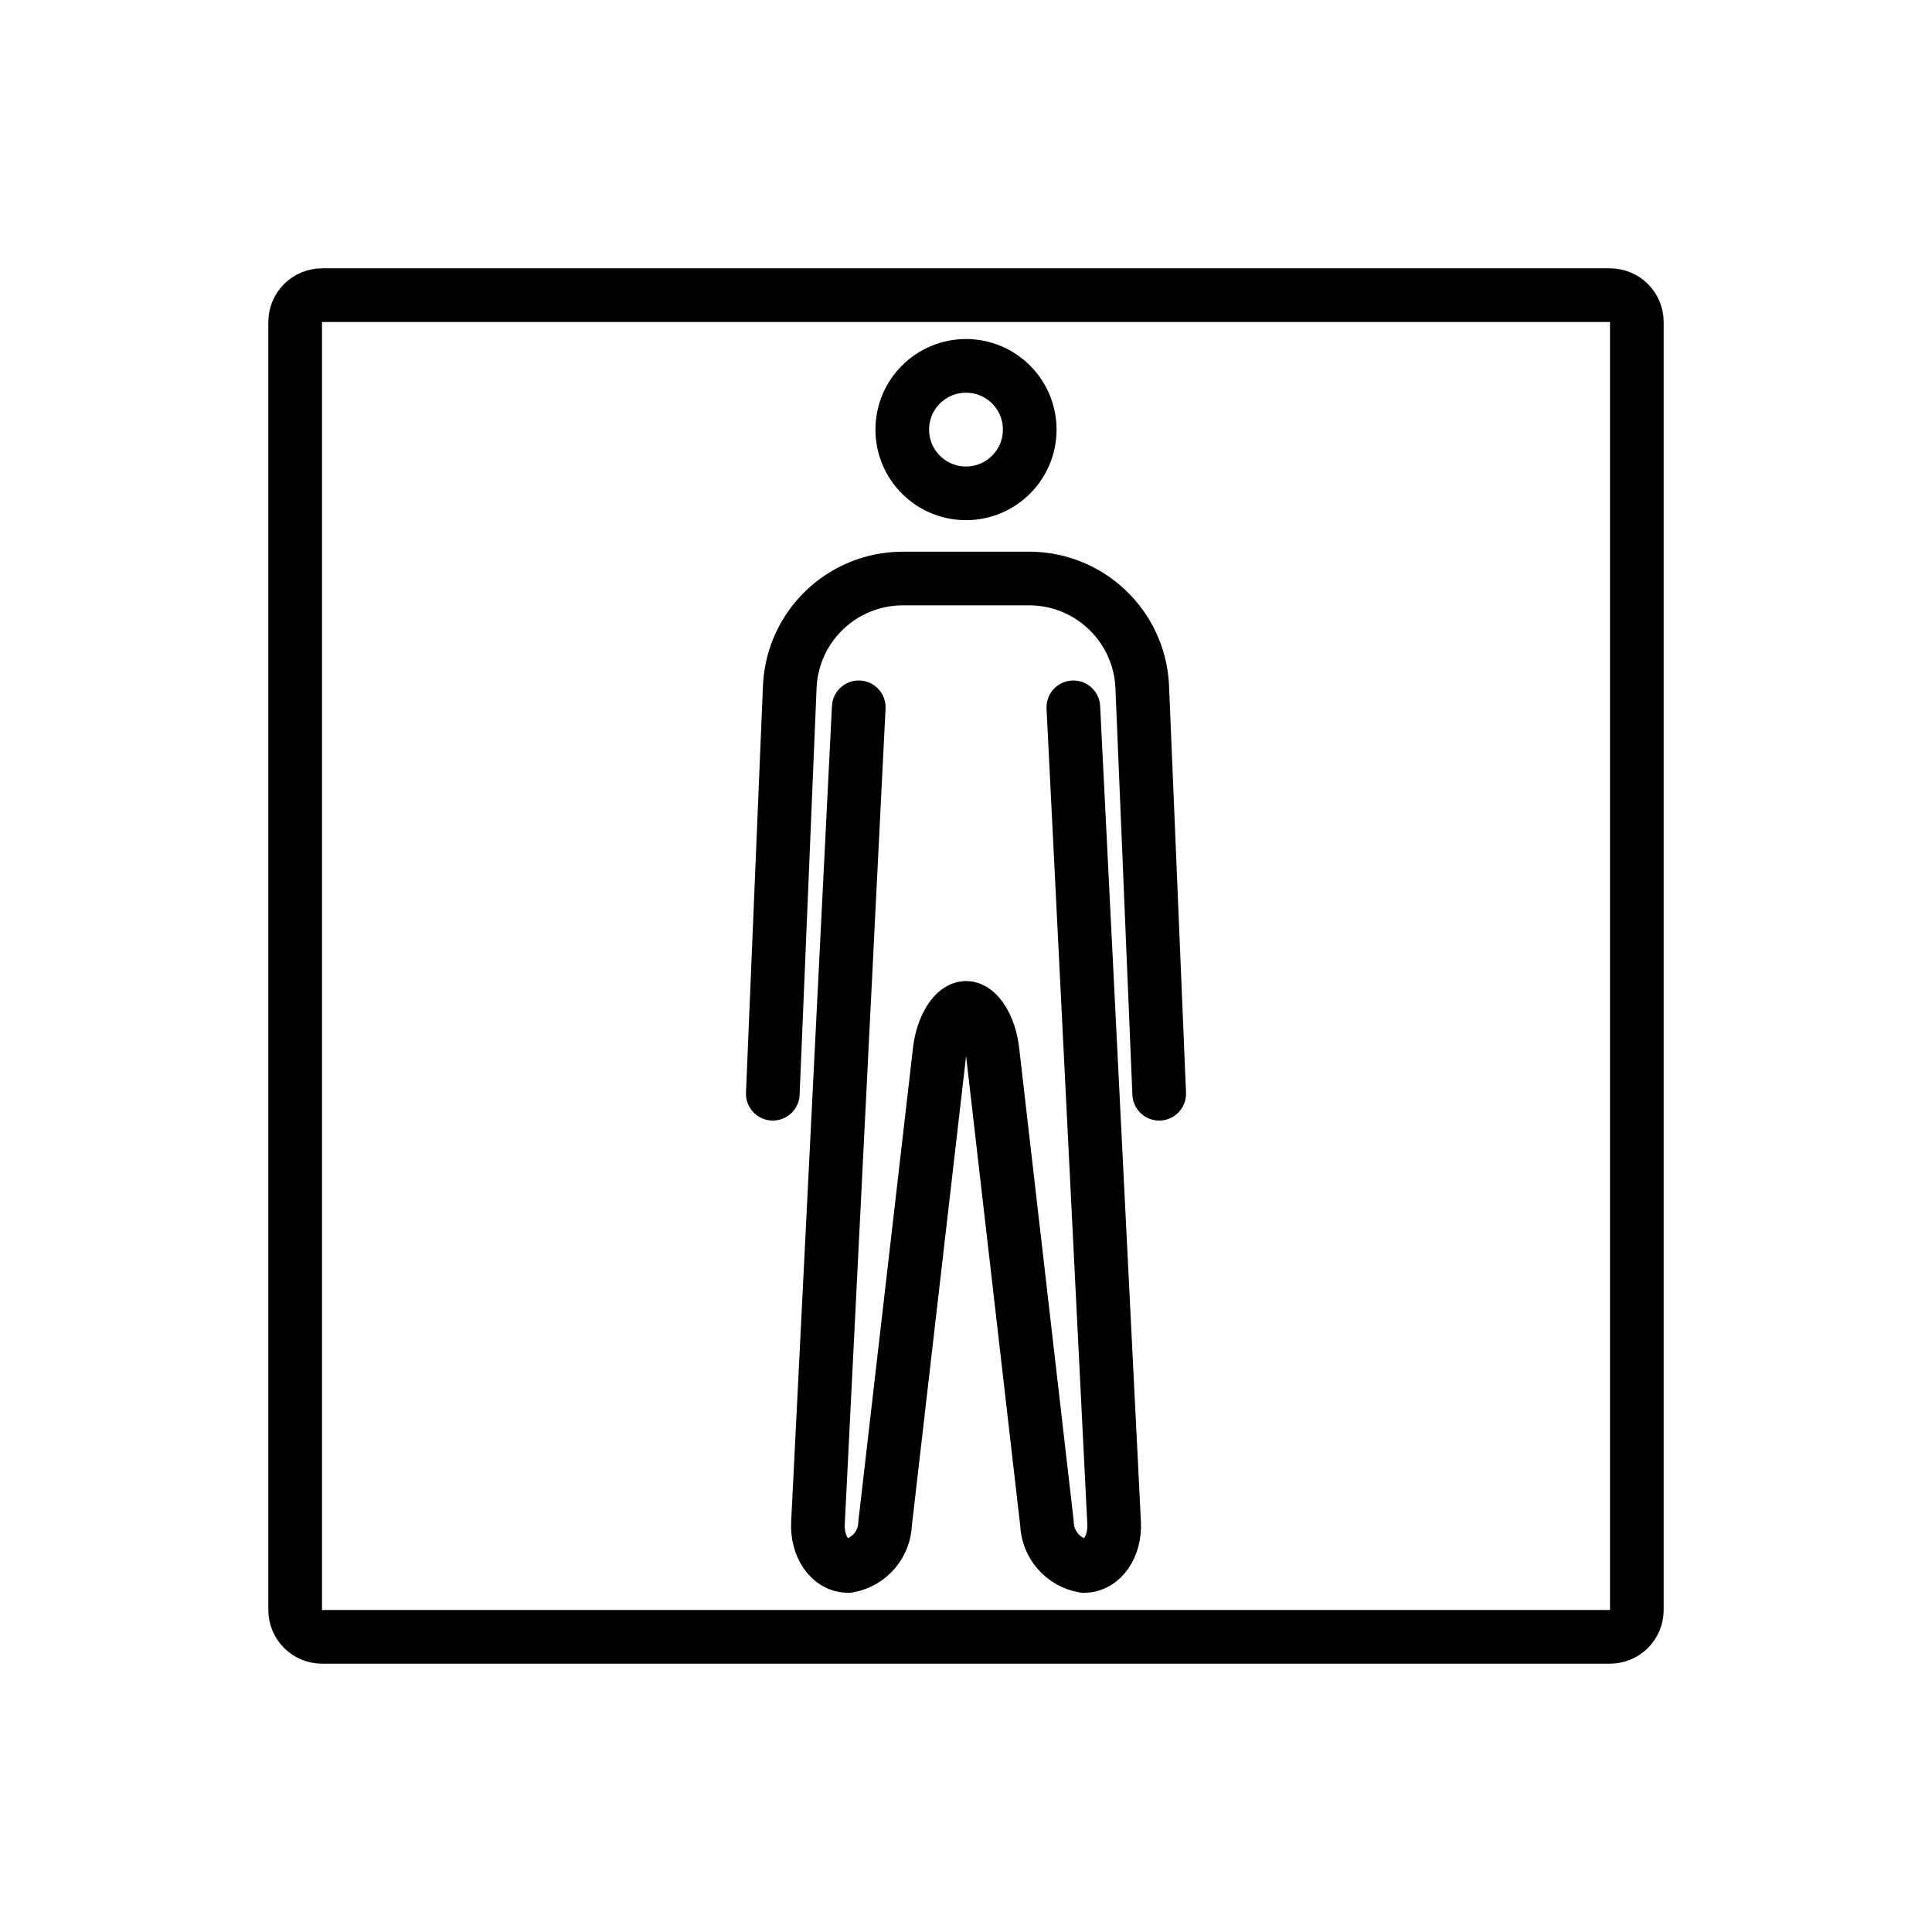
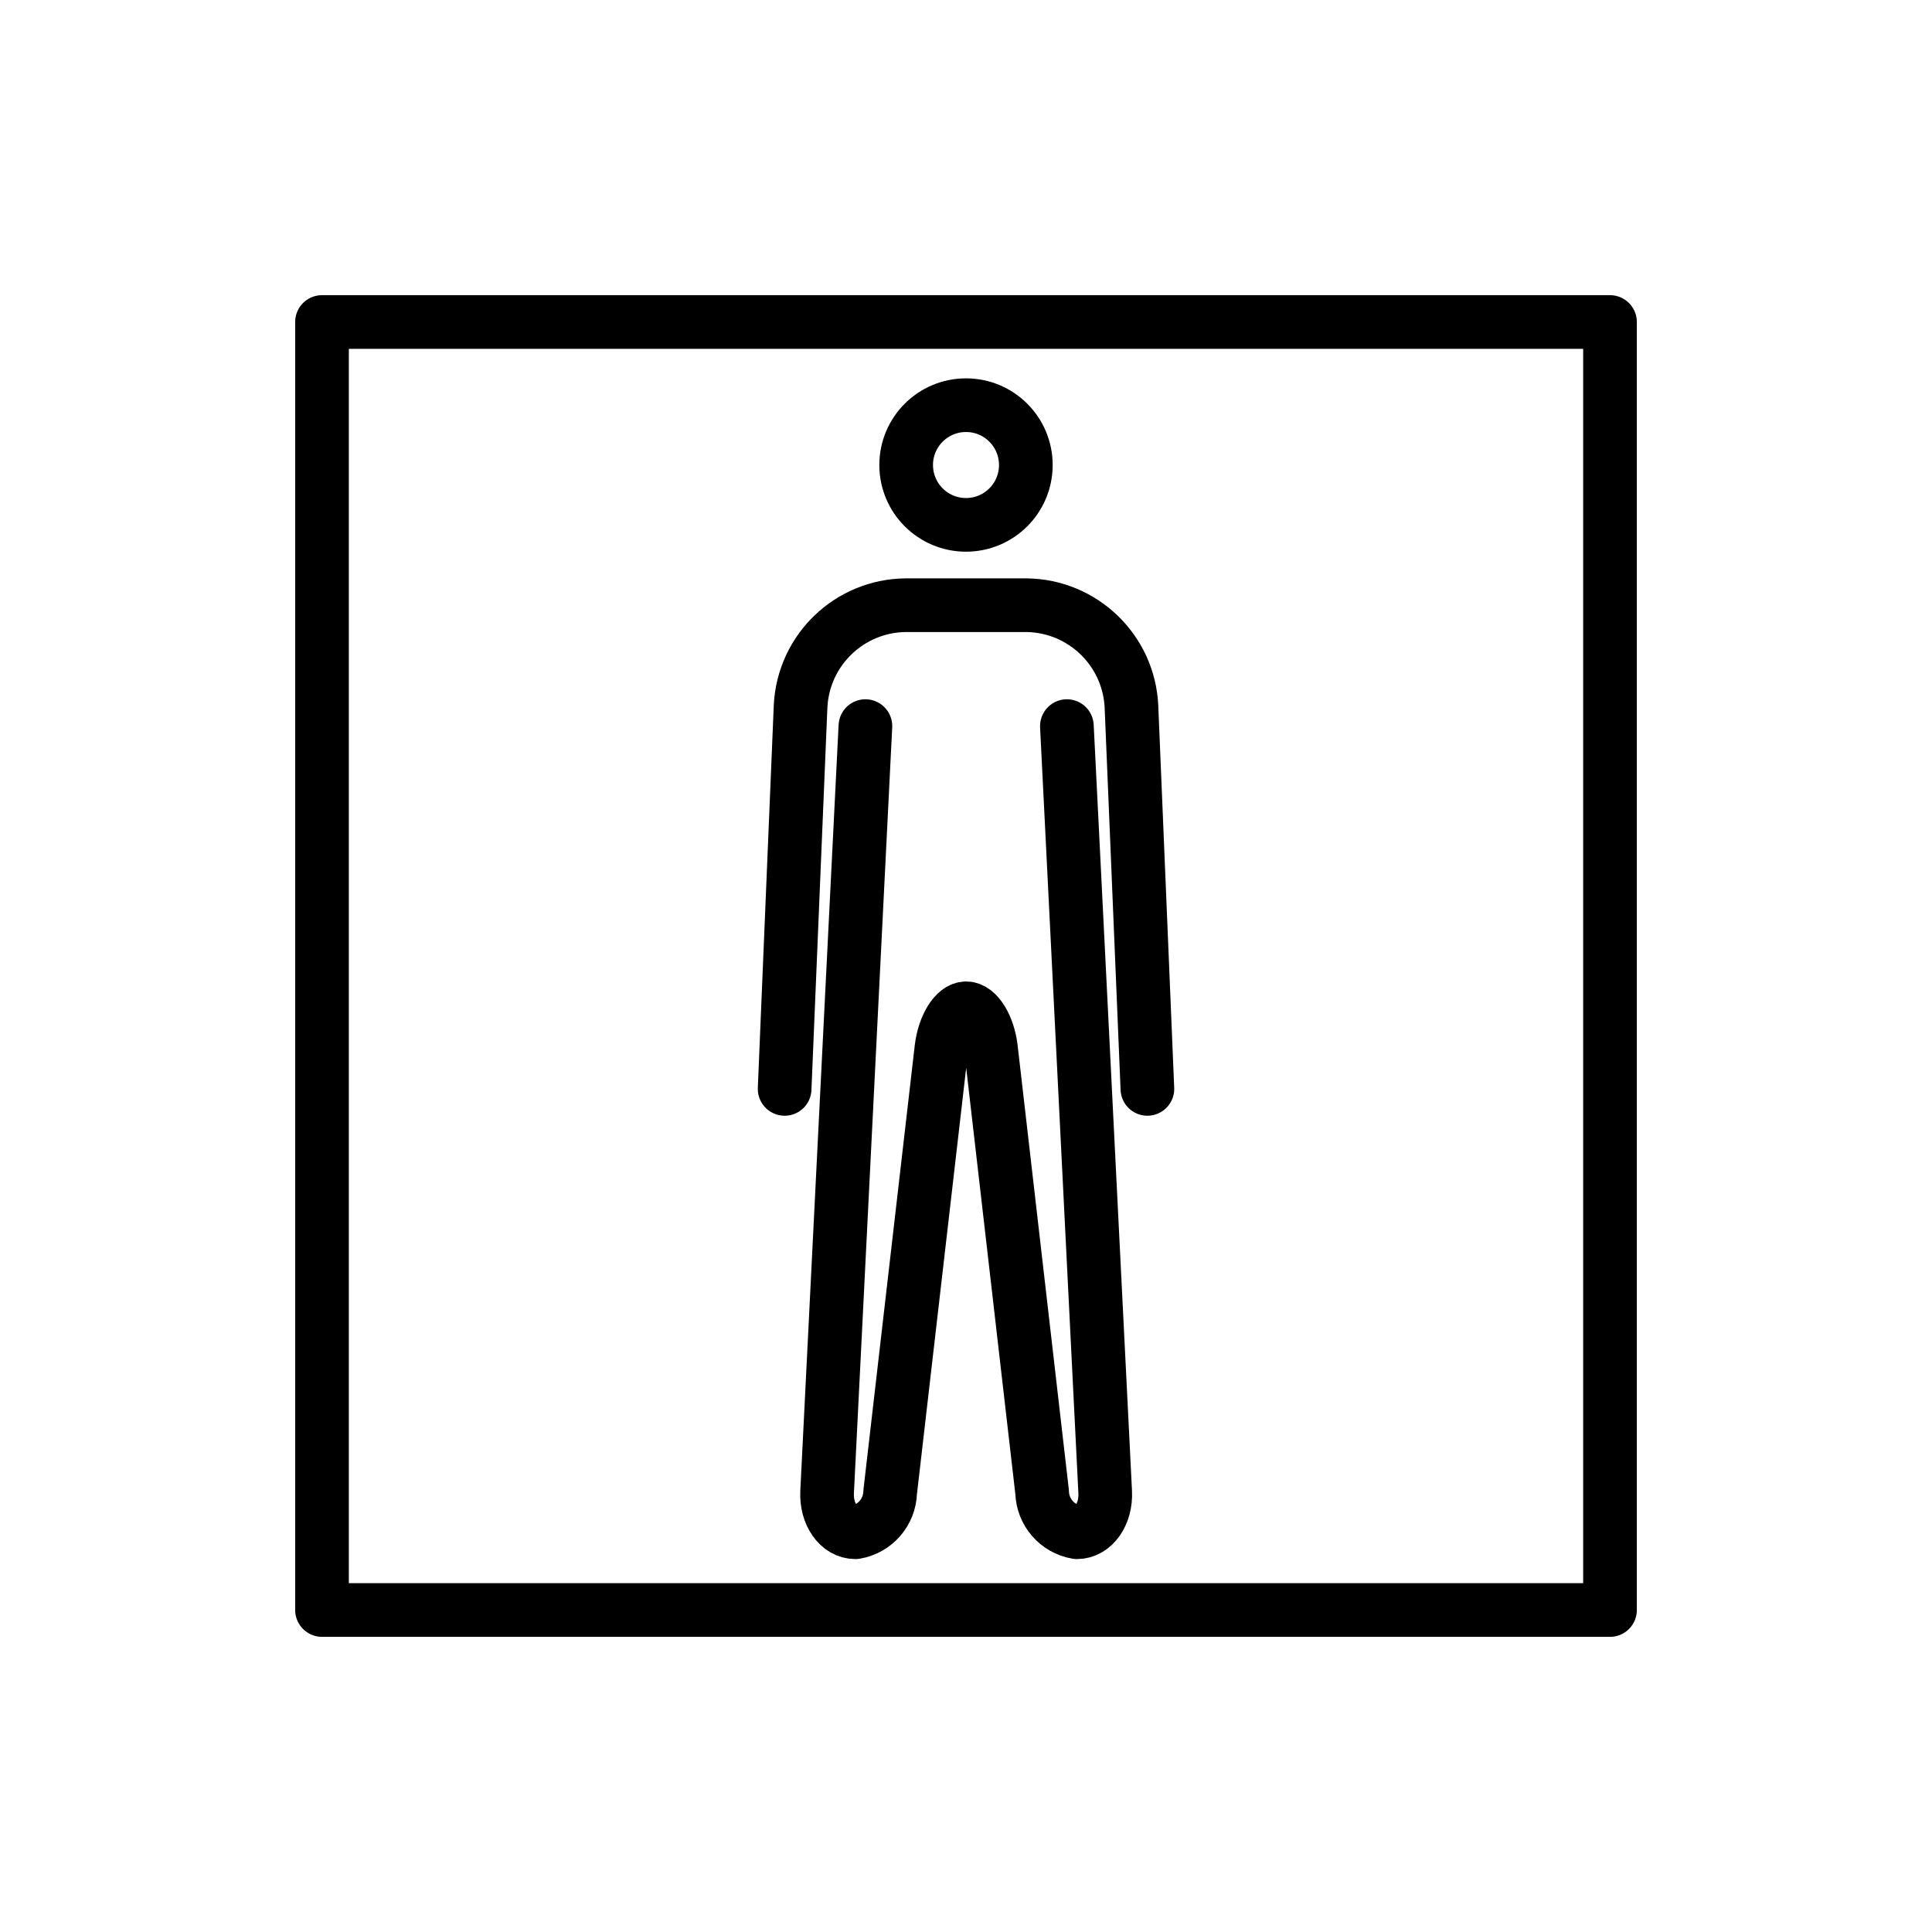
<svg xmlns="http://www.w3.org/2000/svg" id="emoji" viewBox="0 0 72 72">
-   <g id="line">
-     <path fill="none" stroke="#000" stroke-linecap="round" stroke-linejoin="round" stroke-miterlimit="10" stroke-width="2" d="m60 61h-48c-0.552 0-1-0.448-1-1v-48c0-0.552 0.448-1 1-1h48c0.552 0 1 0.448 1 1v48c0 0.552-0.448 1-1 1z" />
-     <circle cx="36" cy="16.01" r="2.375" fill="none" stroke="#000" stroke-miterlimit="10" stroke-width="2" />
-     <path fill="none" stroke="#000" stroke-linecap="round" stroke-linejoin="round" stroke-width="2" d="m40 26.36 1.52 30.4c0.044 0.88-0.46 1.6-1.12 1.6-0.781-0.132-1.36-0.798-1.383-1.59l-2.031-17.62c-0.101-0.874-0.543-1.59-0.983-1.59s-0.88 0.715-0.983 1.59l-2.034 17.62c-0.023 0.792-0.602 1.458-1.383 1.59-0.66 0-1.164-0.72-1.12-1.6l1.52-30.4" />
-     <path fill="none" stroke="#000" stroke-linecap="round" stroke-linejoin="round" stroke-width="2" d="m43.2 40.76-0.634-15.2c-0.116-2.224-1.94-3.975-4.166-4h-4.8c-2.227 0.025-4.051 1.776-4.166 4l-0.634 15.2" />
+   <g id="line" fill="none" stroke="#000" stroke-width="2">
+     <circle cx="36" cy="17.33" r="2.23" stroke-miterlimit="10" />
+     <path stroke-linecap="round" stroke-linejoin="round" d="m39.76 27.06 1.427 28.54c0.041 0.826-0.432 1.502-1.052 1.502-0.734-0.124-1.277-0.749-1.298-1.493l-1.907-16.54c-0.095-0.821-0.51-1.493-0.923-1.493s-0.826 0.671-0.923 1.493l-1.91 16.54c-0.021 0.744-0.565 1.369-1.298 1.493-0.62 0-1.093-0.676-1.052-1.502l1.427-28.54" />
+     <path stroke-linecap="round" stroke-linejoin="round" d="m42.76 40.58-0.595-14.27c-0.108-2.088-1.821-3.732-3.911-3.756h-4.507c-2.091 0.023-3.803 1.667-3.911 3.756l-0.595 14.27" />
+     <rect x="12" y="12" width="48" height="48" fill="none" stroke="#000" stroke-linecap="round" stroke-linejoin="round" />
  </g>
</svg>
